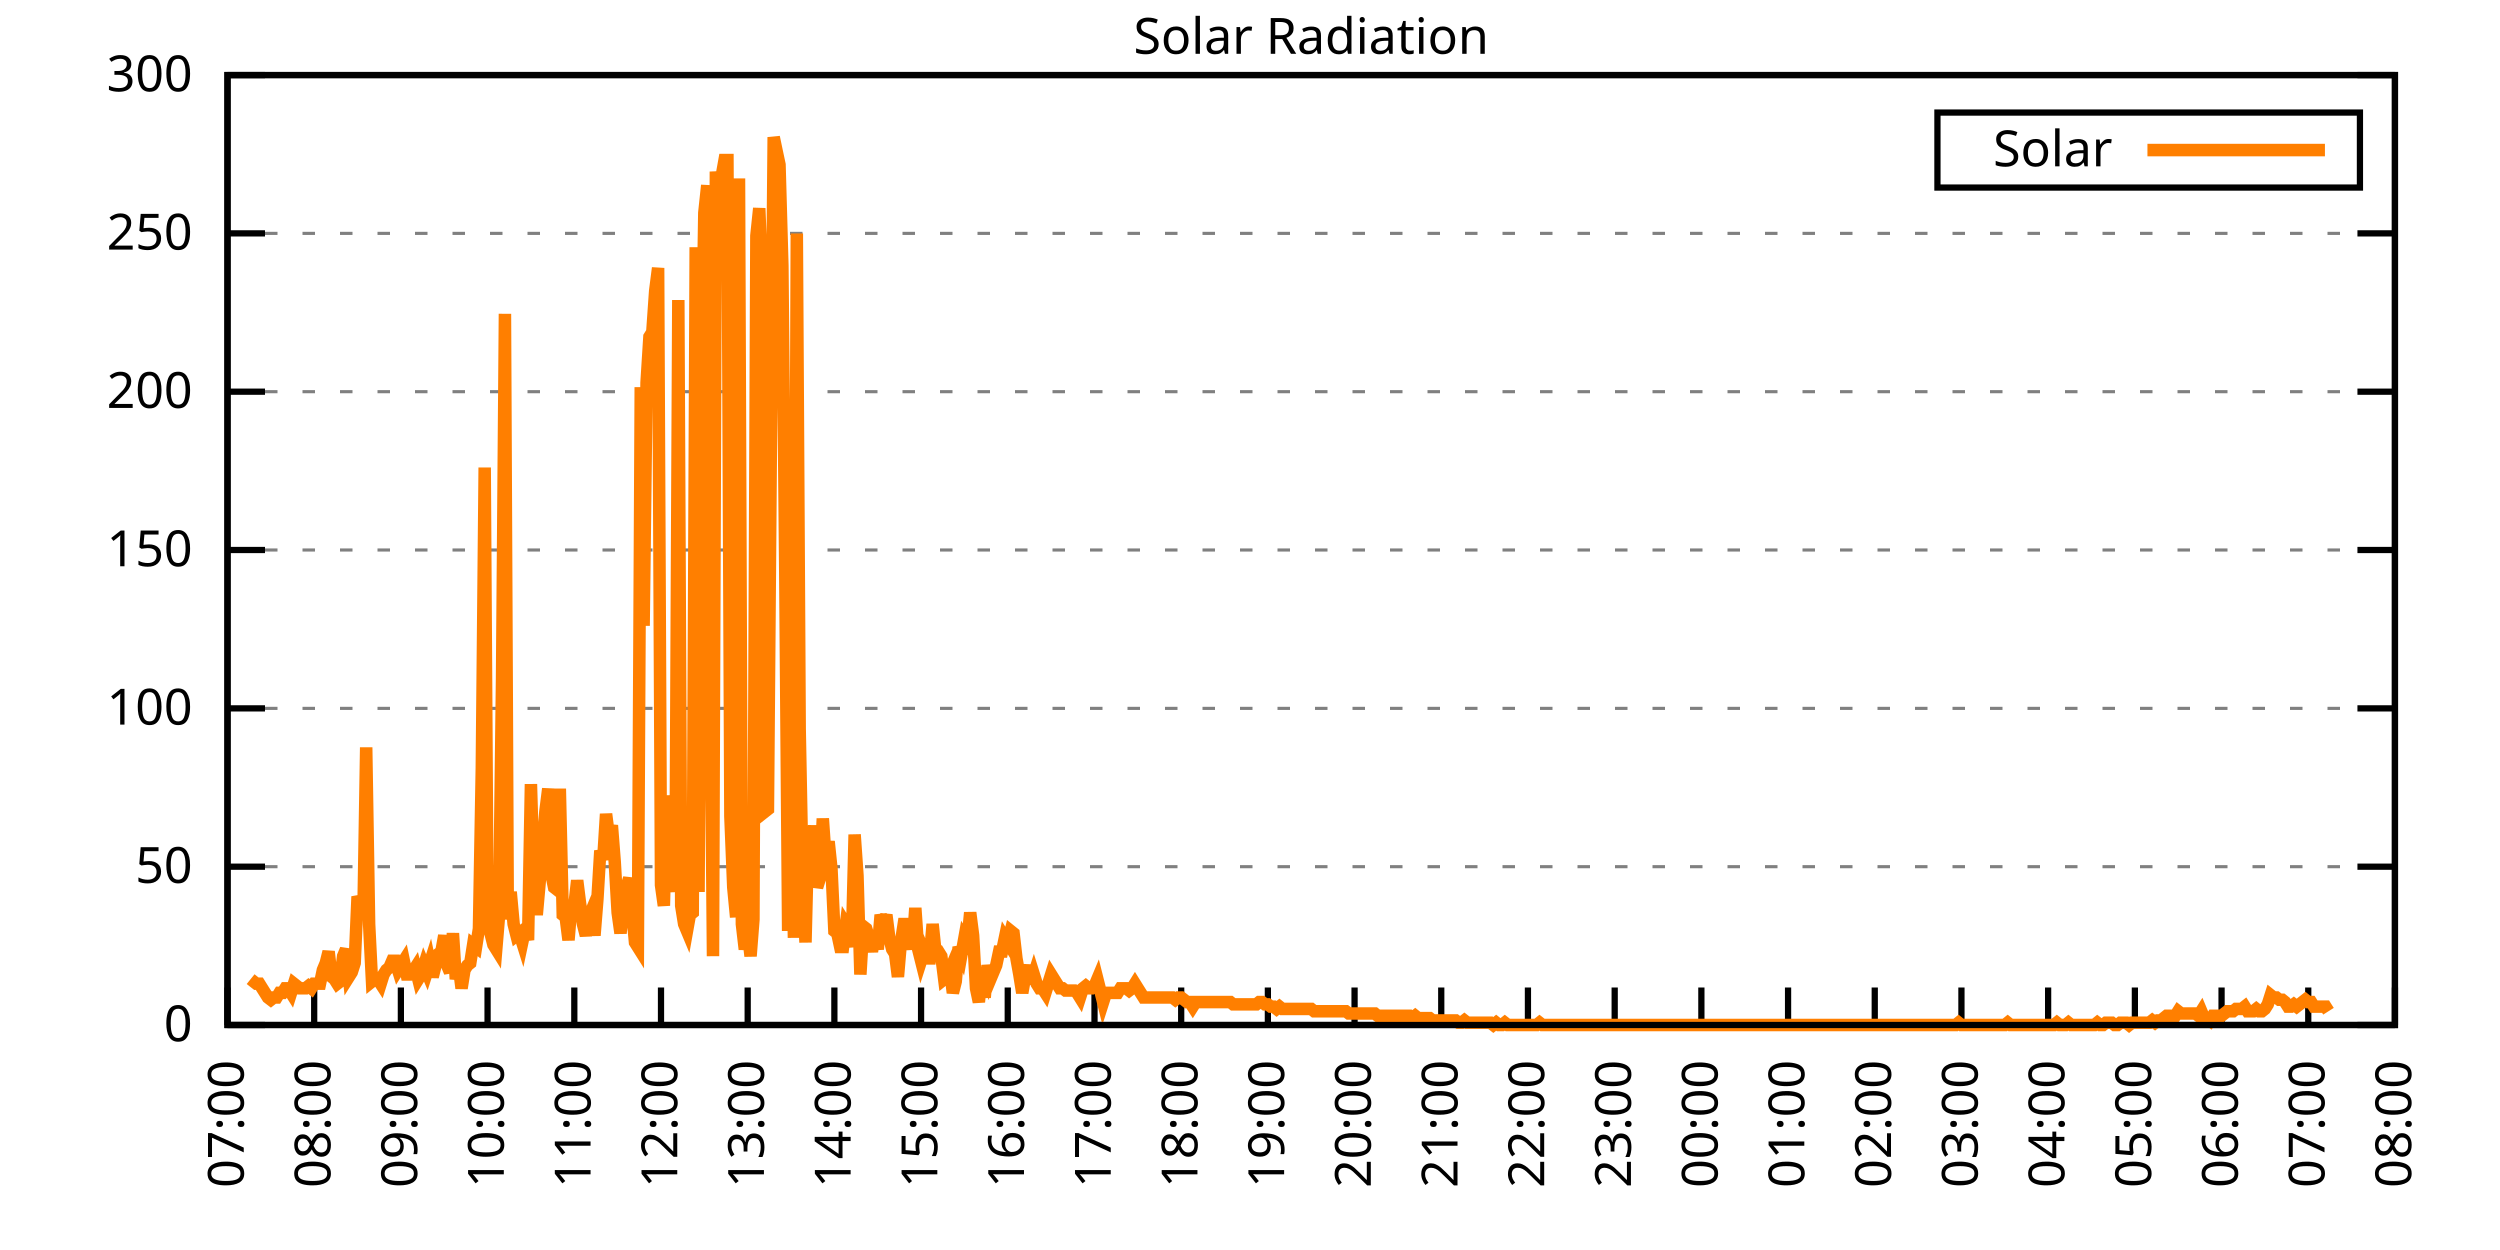
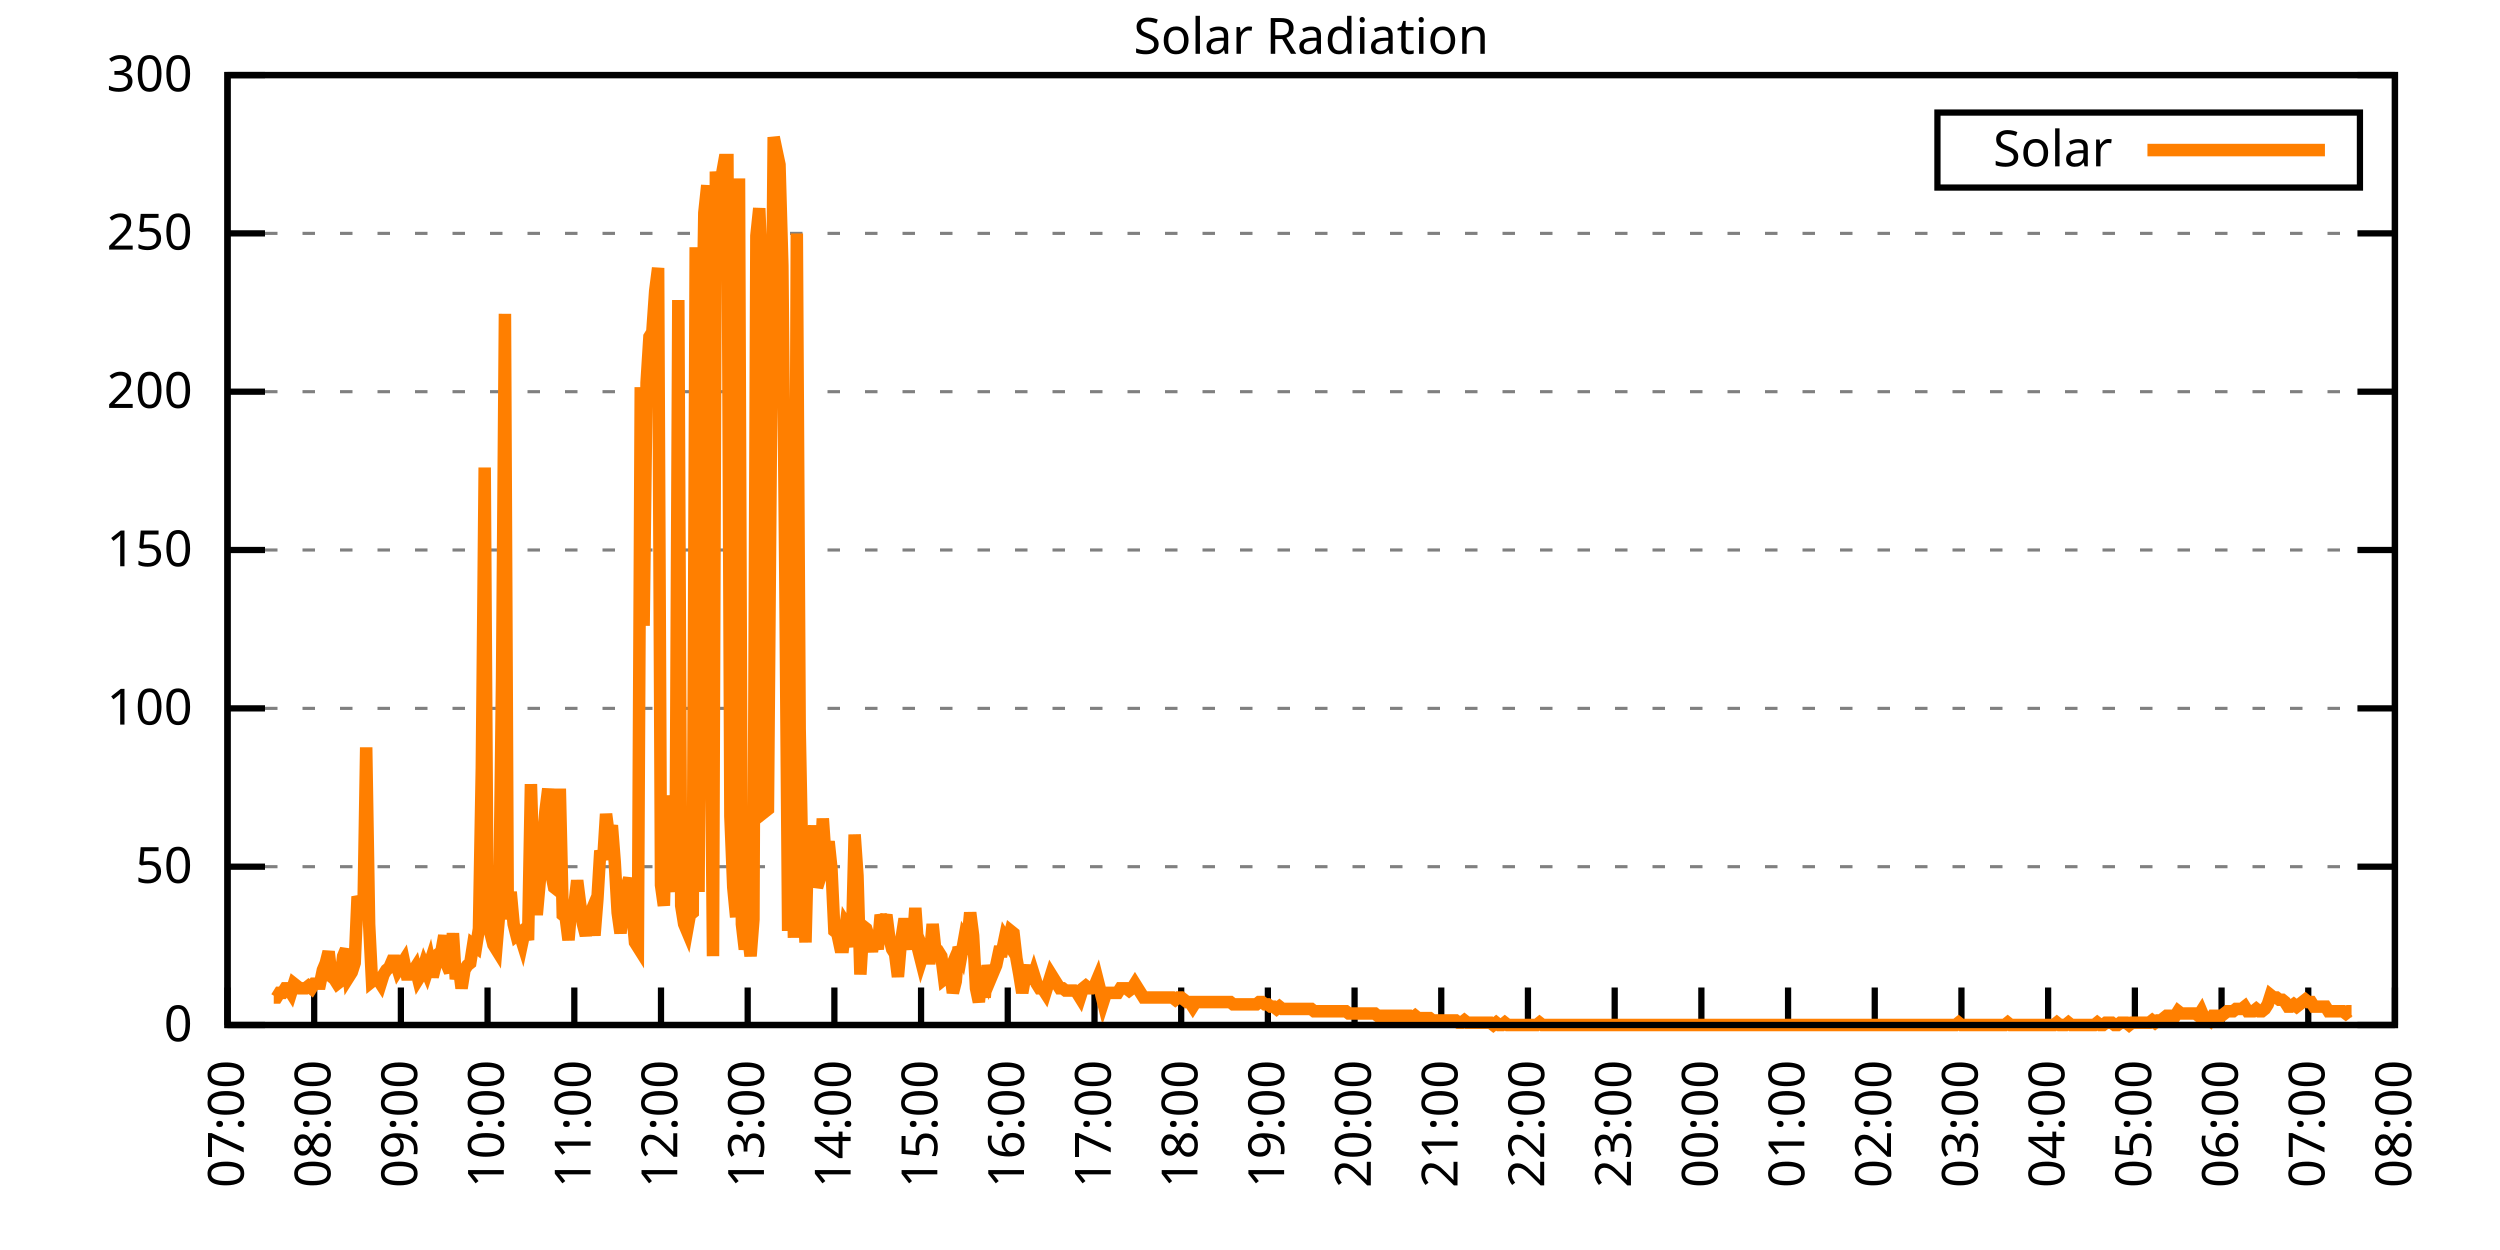
<svg xmlns="http://www.w3.org/2000/svg" xmlns:xlink="http://www.w3.org/1999/xlink" width="400" height="200" viewBox="0 0 400 200">
  <g id="gnuplot_canvas">
    <rect x="0" y="0" width="400" height="200" fill="none" />
    <defs>
      <circle id="gpDot" r="0.5" stroke-width="0.5" stroke="currentColor" />
      <path id="gpPt0" stroke-width="0.333" stroke="currentColor" d="M-1,0 h2 M0,-1 v2" />
      <path id="gpPt1" stroke-width="0.333" stroke="currentColor" d="M-1,-1 L1,1 M1,-1 L-1,1" />
      <path id="gpPt2" stroke-width="0.333" stroke="currentColor" d="M-1,0 L1,0 M0,-1 L0,1 M-1,-1 L1,1 M-1,1 L1,-1" />
      <rect id="gpPt3" stroke-width="0.333" stroke="currentColor" x="-1" y="-1" width="2" height="2" />
      <rect id="gpPt4" stroke-width="0.333" stroke="currentColor" fill="currentColor" x="-1" y="-1" width="2" height="2" />
      <circle id="gpPt5" stroke-width="0.333" stroke="currentColor" cx="0" cy="0" r="1" />
      <use xlink:href="#gpPt5" id="gpPt6" fill="currentColor" stroke="none" />
      <path id="gpPt7" stroke-width="0.333" stroke="currentColor" d="M0,-1.33 L-1.33,0.67 L1.33,0.67 z" />
      <use xlink:href="#gpPt7" id="gpPt8" fill="currentColor" stroke="none" />
      <use xlink:href="#gpPt7" id="gpPt9" stroke="currentColor" transform="rotate(180)" />
      <use xlink:href="#gpPt9" id="gpPt10" fill="currentColor" stroke="none" />
      <use xlink:href="#gpPt3" id="gpPt11" stroke="currentColor" transform="rotate(45)" />
      <use xlink:href="#gpPt11" id="gpPt12" fill="currentColor" stroke="none" />
      <path id="gpPt13" stroke-width="0.333" stroke="currentColor" d="M0,1.330 L1.265,0.411 L0.782,-1.067 L-0.782,-1.076 L-1.265,0.411 z" />
      <use xlink:href="#gpPt13" id="gpPt14" fill="currentColor" stroke="none" />
      <filter id="textbox" filterUnits="objectBoundingBox" x="0" y="0" height="1" width="1">
        <feFlood flood-color="white" flood-opacity="1" result="bgnd" />
        <feComposite in="SourceGraphic" in2="bgnd" operator="atop" />
      </filter>
      <filter id="greybox" filterUnits="objectBoundingBox" x="0" y="0" height="1" width="1">
        <feFlood flood-color="lightgrey" flood-opacity="1" result="grey" />
        <feComposite in="SourceGraphic" in2="grey" operator="atop" />
      </filter>
    </defs>
    <g fill="none" color="white" stroke="currentColor" stroke-width="1.00" stroke-linecap="butt" stroke-linejoin="miter">
</g>
    <g fill="none" color="black" stroke="currentColor" stroke-width="1.00" stroke-linecap="butt" stroke-linejoin="miter">
      <g stroke="none" shape-rendering="crispEdges">
        <polygon fill="rgb(255, 255, 255)" points="36.40,164.00 383.18,164.00 383.18,12.02 36.40,12.02 " />
      </g>
    </g>
    <g fill="none" color="black" stroke="currentColor" stroke-width="1.00" stroke-linecap="butt" stroke-linejoin="miter">
</g>
    <g fill="none" color="black" stroke="black" stroke-width="0.50" stroke-linecap="butt" stroke-linejoin="miter">
</g>
    <g fill="none" color="gray" stroke="currentColor" stroke-width="0.50" stroke-linecap="butt" stroke-linejoin="miter">
      <path stroke="gray" stroke-dasharray="2,4" class="gridline" d="M36.40,164.00 L383.19,164.00  " />
    </g>
    <g fill="none" color="gray" stroke="gray" stroke-width="1.00" stroke-linecap="butt" stroke-linejoin="miter">
</g>
    <g fill="none" color="black" stroke="currentColor" stroke-width="1.00" stroke-linecap="butt" stroke-linejoin="miter">
      <path stroke="black" d="M36.40,164.00 L42.40,164.00 M383.19,164.00 L377.19,164.00  " />
      <g transform="translate(30.80,166.60)" stroke="none" fill="black" font-family="Sans" font-size="8.00" text-anchor="end">
        <text>
          <tspan font-family="Sans"> 0</tspan>
        </text>
      </g>
    </g>
    <g fill="none" color="black" stroke="currentColor" stroke-width="1.00" stroke-linecap="butt" stroke-linejoin="miter">
</g>
    <g fill="none" color="black" stroke="black" stroke-width="0.50" stroke-linecap="butt" stroke-linejoin="miter">
</g>
    <g fill="none" color="gray" stroke="currentColor" stroke-width="0.50" stroke-linecap="butt" stroke-linejoin="miter">
      <path stroke="gray" stroke-dasharray="2,4" class="gridline" d="M36.40,138.67 L383.19,138.67  " />
    </g>
    <g fill="none" color="gray" stroke="gray" stroke-width="1.00" stroke-linecap="butt" stroke-linejoin="miter">
</g>
    <g fill="none" color="black" stroke="currentColor" stroke-width="1.00" stroke-linecap="butt" stroke-linejoin="miter">
      <path stroke="black" d="M36.40,138.67 L42.40,138.67 M383.19,138.67 L377.19,138.67  " />
      <g transform="translate(30.80,141.27)" stroke="none" fill="black" font-family="Sans" font-size="8.00" text-anchor="end">
        <text>
          <tspan font-family="Sans"> 50</tspan>
        </text>
      </g>
    </g>
    <g fill="none" color="black" stroke="currentColor" stroke-width="1.00" stroke-linecap="butt" stroke-linejoin="miter">
</g>
    <g fill="none" color="black" stroke="black" stroke-width="0.50" stroke-linecap="butt" stroke-linejoin="miter">
</g>
    <g fill="none" color="gray" stroke="currentColor" stroke-width="0.50" stroke-linecap="butt" stroke-linejoin="miter">
      <path stroke="gray" stroke-dasharray="2,4" class="gridline" d="M36.40,113.34 L383.19,113.34  " />
    </g>
    <g fill="none" color="gray" stroke="gray" stroke-width="1.00" stroke-linecap="butt" stroke-linejoin="miter">
</g>
    <g fill="none" color="black" stroke="currentColor" stroke-width="1.00" stroke-linecap="butt" stroke-linejoin="miter">
      <path stroke="black" d="M36.40,113.34 L42.40,113.34 M383.19,113.34 L377.19,113.34  " />
      <g transform="translate(30.80,115.94)" stroke="none" fill="black" font-family="Sans" font-size="8.00" text-anchor="end">
        <text>
          <tspan font-family="Sans"> 100</tspan>
        </text>
      </g>
    </g>
    <g fill="none" color="black" stroke="currentColor" stroke-width="1.00" stroke-linecap="butt" stroke-linejoin="miter">
</g>
    <g fill="none" color="black" stroke="black" stroke-width="0.50" stroke-linecap="butt" stroke-linejoin="miter">
</g>
    <g fill="none" color="gray" stroke="currentColor" stroke-width="0.50" stroke-linecap="butt" stroke-linejoin="miter">
      <path stroke="gray" stroke-dasharray="2,4" class="gridline" d="M36.40,88.00 L383.19,88.00  " />
    </g>
    <g fill="none" color="gray" stroke="gray" stroke-width="1.00" stroke-linecap="butt" stroke-linejoin="miter">
</g>
    <g fill="none" color="black" stroke="currentColor" stroke-width="1.00" stroke-linecap="butt" stroke-linejoin="miter">
      <path stroke="black" d="M36.40,88.00 L42.40,88.00 M383.19,88.00 L377.19,88.00  " />
      <g transform="translate(30.80,90.60)" stroke="none" fill="black" font-family="Sans" font-size="8.00" text-anchor="end">
        <text>
          <tspan font-family="Sans"> 150</tspan>
        </text>
      </g>
    </g>
    <g fill="none" color="black" stroke="currentColor" stroke-width="1.00" stroke-linecap="butt" stroke-linejoin="miter">
</g>
    <g fill="none" color="black" stroke="black" stroke-width="0.50" stroke-linecap="butt" stroke-linejoin="miter">
</g>
    <g fill="none" color="gray" stroke="currentColor" stroke-width="0.50" stroke-linecap="butt" stroke-linejoin="miter">
      <path stroke="gray" stroke-dasharray="2,4" class="gridline" d="M36.40,62.67 L383.19,62.67  " />
    </g>
    <g fill="none" color="gray" stroke="gray" stroke-width="1.00" stroke-linecap="butt" stroke-linejoin="miter">
</g>
    <g fill="none" color="black" stroke="currentColor" stroke-width="1.00" stroke-linecap="butt" stroke-linejoin="miter">
      <path stroke="black" d="M36.40,62.67 L42.40,62.67 M383.19,62.67 L377.19,62.67  " />
      <g transform="translate(30.80,65.27)" stroke="none" fill="black" font-family="Sans" font-size="8.00" text-anchor="end">
        <text>
          <tspan font-family="Sans"> 200</tspan>
        </text>
      </g>
    </g>
    <g fill="none" color="black" stroke="currentColor" stroke-width="1.00" stroke-linecap="butt" stroke-linejoin="miter">
</g>
    <g fill="none" color="black" stroke="black" stroke-width="0.50" stroke-linecap="butt" stroke-linejoin="miter">
</g>
    <g fill="none" color="gray" stroke="currentColor" stroke-width="0.50" stroke-linecap="butt" stroke-linejoin="miter">
      <path stroke="gray" stroke-dasharray="2,4" class="gridline" d="M36.40,37.34 L383.19,37.34  " />
    </g>
    <g fill="none" color="gray" stroke="gray" stroke-width="1.00" stroke-linecap="butt" stroke-linejoin="miter">
</g>
    <g fill="none" color="black" stroke="currentColor" stroke-width="1.00" stroke-linecap="butt" stroke-linejoin="miter">
      <path stroke="black" d="M36.40,37.34 L42.40,37.34 M383.19,37.34 L377.19,37.34  " />
      <g transform="translate(30.80,39.94)" stroke="none" fill="black" font-family="Sans" font-size="8.00" text-anchor="end">
        <text>
          <tspan font-family="Sans"> 250</tspan>
        </text>
      </g>
    </g>
    <g fill="none" color="black" stroke="currentColor" stroke-width="1.00" stroke-linecap="butt" stroke-linejoin="miter">
</g>
    <g fill="none" color="black" stroke="black" stroke-width="0.50" stroke-linecap="butt" stroke-linejoin="miter">
</g>
    <g fill="none" color="gray" stroke="currentColor" stroke-width="0.50" stroke-linecap="butt" stroke-linejoin="miter">
      <path stroke="gray" stroke-dasharray="2,4" class="gridline" d="M36.40,12.01 L383.19,12.01  " />
    </g>
    <g fill="none" color="gray" stroke="gray" stroke-width="1.00" stroke-linecap="butt" stroke-linejoin="miter">
</g>
    <g fill="none" color="black" stroke="currentColor" stroke-width="1.00" stroke-linecap="butt" stroke-linejoin="miter">
      <path stroke="black" d="M36.40,12.01 L42.40,12.01 M383.19,12.01 L377.19,12.01  " />
      <g transform="translate(30.80,14.61)" stroke="none" fill="black" font-family="Sans" font-size="8.00" text-anchor="end">
        <text>
          <tspan font-family="Sans"> 300</tspan>
        </text>
      </g>
    </g>
    <g fill="none" color="black" stroke="currentColor" stroke-width="1.00" stroke-linecap="butt" stroke-linejoin="miter">
      <path stroke="black" d="M36.40,164.00 L36.40,158.00  " />
      <g transform="translate(39.00,169.60) rotate(270.00)" stroke="none" fill="black" font-family="Sans" font-size="8.00" text-anchor="end">
        <text>
          <tspan font-family="Sans">07:00</tspan>
        </text>
      </g>
    </g>
    <g fill="none" color="black" stroke="currentColor" stroke-width="1.00" stroke-linecap="butt" stroke-linejoin="miter">
      <path stroke="black" d="M50.27,164.00 L50.27,158.00  " />
      <g transform="translate(52.87,169.60) rotate(270.00)" stroke="none" fill="black" font-family="Sans" font-size="8.00" text-anchor="end">
        <text>
          <tspan font-family="Sans">08:00</tspan>
        </text>
      </g>
    </g>
    <g fill="none" color="black" stroke="currentColor" stroke-width="1.00" stroke-linecap="butt" stroke-linejoin="miter">
      <path stroke="black" d="M64.14,164.00 L64.14,158.00  " />
      <g transform="translate(66.74,169.60) rotate(270.00)" stroke="none" fill="black" font-family="Sans" font-size="8.00" text-anchor="end">
        <text>
          <tspan font-family="Sans">09:00</tspan>
        </text>
      </g>
    </g>
    <g fill="none" color="black" stroke="currentColor" stroke-width="1.00" stroke-linecap="butt" stroke-linejoin="miter">
      <path stroke="black" d="M78.01,164.00 L78.01,158.00  " />
      <g transform="translate(80.61,169.60) rotate(270.00)" stroke="none" fill="black" font-family="Sans" font-size="8.00" text-anchor="end">
        <text>
          <tspan font-family="Sans">10:00</tspan>
        </text>
      </g>
    </g>
    <g fill="none" color="black" stroke="currentColor" stroke-width="1.00" stroke-linecap="butt" stroke-linejoin="miter">
      <path stroke="black" d="M91.89,164.00 L91.89,158.00  " />
      <g transform="translate(94.49,169.60) rotate(270.00)" stroke="none" fill="black" font-family="Sans" font-size="8.00" text-anchor="end">
        <text>
          <tspan font-family="Sans">11:00</tspan>
        </text>
      </g>
    </g>
    <g fill="none" color="black" stroke="currentColor" stroke-width="1.00" stroke-linecap="butt" stroke-linejoin="miter">
      <path stroke="black" d="M105.76,164.00 L105.76,158.00  " />
      <g transform="translate(108.36,169.60) rotate(270.00)" stroke="none" fill="black" font-family="Sans" font-size="8.00" text-anchor="end">
        <text>
          <tspan font-family="Sans">12:00</tspan>
        </text>
      </g>
    </g>
    <g fill="none" color="black" stroke="currentColor" stroke-width="1.00" stroke-linecap="butt" stroke-linejoin="miter">
      <path stroke="black" d="M119.63,164.00 L119.63,158.00  " />
      <g transform="translate(122.23,169.60) rotate(270.00)" stroke="none" fill="black" font-family="Sans" font-size="8.00" text-anchor="end">
        <text>
          <tspan font-family="Sans">13:00</tspan>
        </text>
      </g>
    </g>
    <g fill="none" color="black" stroke="currentColor" stroke-width="1.00" stroke-linecap="butt" stroke-linejoin="miter">
      <path stroke="black" d="M133.50,164.00 L133.50,158.00  " />
      <g transform="translate(136.10,169.60) rotate(270.00)" stroke="none" fill="black" font-family="Sans" font-size="8.00" text-anchor="end">
        <text>
          <tspan font-family="Sans">14:00</tspan>
        </text>
      </g>
    </g>
    <g fill="none" color="black" stroke="currentColor" stroke-width="1.00" stroke-linecap="butt" stroke-linejoin="miter">
      <path stroke="black" d="M147.37,164.00 L147.37,158.00  " />
      <g transform="translate(149.97,169.60) rotate(270.00)" stroke="none" fill="black" font-family="Sans" font-size="8.00" text-anchor="end">
        <text>
          <tspan font-family="Sans">15:00</tspan>
        </text>
      </g>
    </g>
    <g fill="none" color="black" stroke="currentColor" stroke-width="1.00" stroke-linecap="butt" stroke-linejoin="miter">
      <path stroke="black" d="M161.24,164.00 L161.24,158.00  " />
      <g transform="translate(163.84,169.60) rotate(270.00)" stroke="none" fill="black" font-family="Sans" font-size="8.00" text-anchor="end">
        <text>
          <tspan font-family="Sans">16:00</tspan>
        </text>
      </g>
    </g>
    <g fill="none" color="black" stroke="currentColor" stroke-width="1.00" stroke-linecap="butt" stroke-linejoin="miter">
      <path stroke="black" d="M175.12,164.00 L175.12,158.00  " />
      <g transform="translate(177.72,169.60) rotate(270.00)" stroke="none" fill="black" font-family="Sans" font-size="8.00" text-anchor="end">
        <text>
          <tspan font-family="Sans">17:00</tspan>
        </text>
      </g>
    </g>
    <g fill="none" color="black" stroke="currentColor" stroke-width="1.00" stroke-linecap="butt" stroke-linejoin="miter">
      <path stroke="black" d="M188.99,164.00 L188.99,158.00  " />
      <g transform="translate(191.59,169.60) rotate(270.00)" stroke="none" fill="black" font-family="Sans" font-size="8.00" text-anchor="end">
        <text>
          <tspan font-family="Sans">18:00</tspan>
        </text>
      </g>
    </g>
    <g fill="none" color="black" stroke="currentColor" stroke-width="1.00" stroke-linecap="butt" stroke-linejoin="miter">
      <path stroke="black" d="M202.86,164.00 L202.86,158.00  " />
      <g transform="translate(205.46,169.60) rotate(270.00)" stroke="none" fill="black" font-family="Sans" font-size="8.00" text-anchor="end">
        <text>
          <tspan font-family="Sans">19:00</tspan>
        </text>
      </g>
    </g>
    <g fill="none" color="black" stroke="currentColor" stroke-width="1.00" stroke-linecap="butt" stroke-linejoin="miter">
      <path stroke="black" d="M216.73,164.00 L216.73,158.00  " />
      <g transform="translate(219.33,169.60) rotate(270.00)" stroke="none" fill="black" font-family="Sans" font-size="8.00" text-anchor="end">
        <text>
          <tspan font-family="Sans">20:00</tspan>
        </text>
      </g>
    </g>
    <g fill="none" color="black" stroke="currentColor" stroke-width="1.00" stroke-linecap="butt" stroke-linejoin="miter">
      <path stroke="black" d="M230.60,164.00 L230.60,158.00  " />
      <g transform="translate(233.20,169.60) rotate(270.00)" stroke="none" fill="black" font-family="Sans" font-size="8.00" text-anchor="end">
        <text>
          <tspan font-family="Sans">21:00</tspan>
        </text>
      </g>
    </g>
    <g fill="none" color="black" stroke="currentColor" stroke-width="1.00" stroke-linecap="butt" stroke-linejoin="miter">
      <path stroke="black" d="M244.47,164.00 L244.47,158.00  " />
      <g transform="translate(247.07,169.60) rotate(270.00)" stroke="none" fill="black" font-family="Sans" font-size="8.00" text-anchor="end">
        <text>
          <tspan font-family="Sans">22:00</tspan>
        </text>
      </g>
    </g>
    <g fill="none" color="black" stroke="currentColor" stroke-width="1.00" stroke-linecap="butt" stroke-linejoin="miter">
      <path stroke="black" d="M258.35,164.00 L258.35,158.00  " />
      <g transform="translate(260.95,169.60) rotate(270.00)" stroke="none" fill="black" font-family="Sans" font-size="8.00" text-anchor="end">
        <text>
          <tspan font-family="Sans">23:00</tspan>
        </text>
      </g>
    </g>
    <g fill="none" color="black" stroke="currentColor" stroke-width="1.00" stroke-linecap="butt" stroke-linejoin="miter">
      <path stroke="black" d="M272.22,164.00 L272.22,158.00  " />
      <g transform="translate(274.82,169.60) rotate(270.00)" stroke="none" fill="black" font-family="Sans" font-size="8.00" text-anchor="end">
        <text>
          <tspan font-family="Sans">00:00</tspan>
        </text>
      </g>
    </g>
    <g fill="none" color="black" stroke="currentColor" stroke-width="1.00" stroke-linecap="butt" stroke-linejoin="miter">
      <path stroke="black" d="M286.09,164.00 L286.09,158.00  " />
      <g transform="translate(288.69,169.60) rotate(270.00)" stroke="none" fill="black" font-family="Sans" font-size="8.00" text-anchor="end">
        <text>
          <tspan font-family="Sans">01:00</tspan>
        </text>
      </g>
    </g>
    <g fill="none" color="black" stroke="currentColor" stroke-width="1.00" stroke-linecap="butt" stroke-linejoin="miter">
      <path stroke="black" d="M299.96,164.00 L299.96,158.00  " />
      <g transform="translate(302.56,169.60) rotate(270.00)" stroke="none" fill="black" font-family="Sans" font-size="8.00" text-anchor="end">
        <text>
          <tspan font-family="Sans">02:00</tspan>
        </text>
      </g>
    </g>
    <g fill="none" color="black" stroke="currentColor" stroke-width="1.00" stroke-linecap="butt" stroke-linejoin="miter">
      <path stroke="black" d="M313.83,164.00 L313.83,158.00  " />
      <g transform="translate(316.43,169.60) rotate(270.00)" stroke="none" fill="black" font-family="Sans" font-size="8.00" text-anchor="end">
        <text>
          <tspan font-family="Sans">03:00</tspan>
        </text>
      </g>
    </g>
    <g fill="none" color="black" stroke="currentColor" stroke-width="1.00" stroke-linecap="butt" stroke-linejoin="miter">
      <path stroke="black" d="M327.70,164.00 L327.70,158.00  " />
      <g transform="translate(330.30,169.60) rotate(270.00)" stroke="none" fill="black" font-family="Sans" font-size="8.00" text-anchor="end">
        <text>
          <tspan font-family="Sans">04:00</tspan>
        </text>
      </g>
    </g>
    <g fill="none" color="black" stroke="currentColor" stroke-width="1.00" stroke-linecap="butt" stroke-linejoin="miter">
      <path stroke="black" d="M341.58,164.00 L341.58,158.00  " />
      <g transform="translate(344.18,169.60) rotate(270.00)" stroke="none" fill="black" font-family="Sans" font-size="8.00" text-anchor="end">
        <text>
          <tspan font-family="Sans">05:00</tspan>
        </text>
      </g>
    </g>
    <g fill="none" color="black" stroke="currentColor" stroke-width="1.00" stroke-linecap="butt" stroke-linejoin="miter">
      <path stroke="black" d="M355.45,164.00 L355.45,158.00  " />
      <g transform="translate(358.05,169.60) rotate(270.00)" stroke="none" fill="black" font-family="Sans" font-size="8.00" text-anchor="end">
        <text>
          <tspan font-family="Sans">06:00</tspan>
        </text>
      </g>
    </g>
    <g fill="none" color="black" stroke="currentColor" stroke-width="1.00" stroke-linecap="butt" stroke-linejoin="miter">
      <path stroke="black" d="M369.32,164.00 L369.32,158.00  " />
      <g transform="translate(371.92,169.60) rotate(270.00)" stroke="none" fill="black" font-family="Sans" font-size="8.00" text-anchor="end">
        <text>
          <tspan font-family="Sans">07:00</tspan>
        </text>
      </g>
    </g>
    <g fill="none" color="black" stroke="currentColor" stroke-width="1.00" stroke-linecap="butt" stroke-linejoin="miter">
      <path stroke="black" d="M383.19,164.00 L383.19,158.00  " />
      <g transform="translate(385.79,169.60) rotate(270.00)" stroke="none" fill="black" font-family="Sans" font-size="8.00" text-anchor="end">
        <text>
          <tspan font-family="Sans">08:00</tspan>
        </text>
      </g>
    </g>
    <g fill="none" color="black" stroke="currentColor" stroke-width="1.00" stroke-linecap="butt" stroke-linejoin="miter">
</g>
    <g fill="none" color="black" stroke="currentColor" stroke-width="1.00" stroke-linecap="butt" stroke-linejoin="miter">
      <path stroke="black" d="M36.40,12.01 L36.40,164.00 L383.19,164.00 L383.19,12.01 L36.40,12.01 Z  " />
    </g>
    <g fill="none" color="black" stroke="currentColor" stroke-width="1.00" stroke-linecap="butt" stroke-linejoin="miter">
</g>
    <g fill="none" color="black" stroke="currentColor" stroke-width="1.00" stroke-linecap="butt" stroke-linejoin="miter">
      <path stroke="black" d="M309.99,30.01 L309.99,18.01 L377.59,18.01 L377.59,30.01 L309.99,30.01 Z  " />
    </g>
    <g id="Solar_Radiation_plot_1">
      <g fill="none" color="white" stroke="black" stroke-width="2.00" stroke-linecap="butt" stroke-linejoin="miter">
</g>
      <g fill="none" color="black" stroke="currentColor" stroke-width="2.00" stroke-linecap="butt" stroke-linejoin="miter">
        <g transform="translate(337.99,26.61)" stroke="none" fill="black" font-family="Sans" font-size="8.00" text-anchor="end">
          <text>
            <tspan font-family="Sans">Solar</tspan>
          </text>
        </g>
      </g>
      <g fill="none" color="black" stroke="currentColor" stroke-width="2.00" stroke-linecap="butt" stroke-linejoin="miter">
-         <path stroke="rgb(255, 127,   0)" d="M343.59,24.01 L371.99,24.01 M40.10,156.66 L40.56,157.03 L41.02,157.39 L41.49,157.39 L41.95,158.13 L42.41,158.86   L42.87,159.60 L43.34,159.96 L43.80,159.60 L44.26,159.60 L44.72,158.86 L45.19,158.86 L45.65,158.13 L46.11,158.13   L46.57,158.86 L47.03,157.39 L47.50,157.76 L47.96,158.13 L48.42,158.13 L48.88,158.13 L49.35,157.76 L49.81,158.13   L50.27,157.39 L50.73,157.39 L51.20,157.39 L51.66,155.19 L52.12,154.09 L52.58,152.25 L53.05,156.29 L53.51,156.66   L53.97,157.39 L54.43,157.03 L54.90,152.99 L55.36,151.89 L55.82,156.29 L56.28,155.56 L56.75,154.09 L57.21,143.44   L57.67,144.55 L58.13,147.11 L58.59,119.58 L59.06,147.85 L59.52,157.03 L59.98,156.66 L60.44,156.66 L60.91,157.39   L61.37,155.92 L61.83,155.19 L62.29,154.82 L62.76,153.72 L63.22,153.72 L63.68,155.19 L64.14,154.46 L64.61,153.72   L65.07,155.92 L65.53,155.92 L65.99,155.56 L66.46,154.82 L66.92,156.66 L67.38,155.92 L67.84,154.46 L68.30,155.56   L68.77,154.09 L69.23,156.29 L69.69,154.46 L70.15,152.62 L70.62,152.25 L71.08,149.68 L71.54,154.46 L72.00,155.56   L72.47,149.32 L72.93,156.66 L73.39,154.46 L73.85,158.13 L74.32,155.19 L74.78,154.46 L75.24,154.09 L75.70,151.15   L76.17,151.52 L76.63,148.58 L77.09,122.89 L77.55,74.80 L78.01,147.11 L78.48,149.32 L78.94,151.15 L79.40,151.89   L79.86,146.38 L80.33,108.57 L80.79,50.21 L81.25,147.11 L81.71,142.71 L82.18,147.85 L82.64,149.68 L83.10,149.32   L83.56,150.79 L84.03,148.58 L84.49,150.42 L84.95,125.46 L85.41,141.24 L85.88,146.38 L86.34,141.24 L86.80,135.74   L87.26,129.86 L87.72,126.19 L88.19,139.77 L88.65,141.98 L89.11,142.34 L89.57,126.19 L90.04,146.38 L90.50,146.75   L90.96,150.42 L91.42,144.91 L91.89,144.91 L92.35,140.87 L92.81,144.55 L93.27,147.85 L93.74,149.68 L94.20,146.75   L94.66,145.65 L95.12,149.68 L95.59,143.81 L96.05,136.10 L96.51,137.57 L96.97,130.23 L97.44,133.90 L97.90,132.06   L98.36,137.94 L98.82,146.01 L99.28,149.32 L99.75,144.91 L100.21,141.98 L100.67,140.51 L101.13,145.65 L101.60,150.79   L102.06,151.52 L102.52,61.95 L102.98,100.13 L103.45,61.22 L103.91,53.88 L104.37,53.14 L104.83,46.54 L105.30,42.87   L105.76,141.61 L106.22,144.91 L106.68,127.29 L107.15,133.17 L107.61,136.47 L108.07,142.71 L108.53,48.00 L108.99,144.91   L109.46,147.85 L109.92,148.95 L110.38,146.38 L110.84,146.01 L111.31,39.56 L111.77,142.71 L112.23,63.42 L112.69,34.06   L113.16,29.65 L113.62,101.23 L114.08,152.99 L114.54,27.45 L115.01,32.59 L115.47,28.18 L115.93,25.61 L116.39,25.61   L116.86,130.60 L117.32,141.98 L117.78,146.75 L118.24,28.55 L118.70,147.85 L119.17,151.89 L119.63,148.95 L120.09,152.99   L120.55,147.11 L121.02,37.73 L121.48,33.32 L121.94,45.07 L122.40,129.86 L122.87,129.49 L123.33,72.23 L123.79,21.94   L124.25,24.14 L124.72,26.35 L125.18,42.50 L125.64,91.32 L126.10,148.95 L126.57,123.99 L127.03,150.05 L127.49,37.36   L127.95,116.65 L128.41,140.51 L128.88,150.79 L129.34,132.43 L129.80,140.14 L130.26,132.06 L130.73,141.98 L131.19,140.51   L131.65,130.96 L132.11,137.57 L132.58,134.63 L133.04,139.04 L133.50,148.95 L133.96,149.32 L134.43,151.52 L134.89,151.52   L135.35,147.85 L135.81,148.58 L136.28,151.52 L136.74,133.53 L137.20,140.14 L137.66,155.92 L138.13,148.22 L138.59,148.58   L139.05,150.05 L139.51,152.25 L139.97,149.32 L140.44,151.89 L140.90,146.38 L141.36,147.85 L141.82,146.38 L142.29,150.05   L142.75,151.89 L143.21,152.62 L143.67,156.29 L144.14,150.79 L144.60,147.85 L145.06,147.85 L145.52,148.95 L145.99,151.89   L146.45,145.28 L146.91,151.89 L147.37,153.72 L147.84,152.25 L148.30,153.35 L148.76,153.35 L149.22,147.85 L149.68,152.25   L150.15,152.25 L150.61,152.99 L151.07,156.66 L151.53,156.29 L152.00,155.19 L152.46,158.86 L152.92,157.03 L153.38,151.52   L153.85,152.62 L154.31,150.05 L154.77,150.79 L155.23,146.01 L155.70,149.68 L156.16,158.13 L156.62,160.33 L157.08,155.19   L157.55,159.60 L158.01,154.46 L158.47,156.66 L158.93,155.56 L159.39,154.46 L159.86,152.25 L160.32,152.25 L160.78,150.05   L161.24,150.79 L161.71,148.95 L162.17,149.32 L162.63,153.35 L163.09,155.92 L163.56,158.86 L164.02,156.29 L164.48,154.46   L164.94,157.39 L165.41,155.92 L165.87,157.39 L166.33,158.13 L166.79,158.13 L167.26,158.86 L167.72,157.39 L168.18,155.92   L168.64,156.66 L169.10,157.39 L169.57,158.13 L170.03,158.13 L170.49,158.49 L170.95,158.49 L171.42,158.49 L171.88,158.49   L172.34,158.86 L172.80,159.60 L173.27,158.13 L173.73,157.76 L174.19,158.13 L174.65,158.13 L175.12,157.76 L175.58,156.66   L176.04,158.49 L176.50,160.33 L176.97,158.86 L177.43,158.86 L177.89,158.86 L178.35,158.86 L178.82,158.86 L179.28,158.13   L179.74,158.13 L180.20,158.13 L180.66,158.49 L181.13,158.13 L181.59,157.39 L182.05,158.13 L182.51,158.86 L182.98,159.60   L183.44,159.60 L183.90,159.60 L184.36,159.60 L184.83,159.60 L185.29,159.60 L185.75,159.60 L186.21,159.60 L186.68,159.60   L187.14,159.60 L187.60,159.60 L188.06,159.96 L188.53,159.60 L188.99,159.60 L189.45,159.96 L189.91,160.33 L190.37,160.33   L190.84,161.06 L191.30,160.33 L191.76,160.33 L192.22,160.33 L192.69,160.33 L193.15,160.33 L193.61,160.33 L194.07,160.33   L194.54,160.33 L195.00,160.33 L195.46,160.33 L195.92,160.33 L196.39,160.33 L196.85,160.33 L197.31,160.70 L197.77,160.70   L198.24,160.70 L198.70,160.70 L199.16,160.70 L199.62,160.70 L200.08,160.70 L200.55,160.70 L201.01,160.70 L201.47,160.33   L201.93,160.33 L202.40,160.70 L202.86,160.70 L203.32,161.06 L203.78,161.06 L204.25,161.43 L204.71,161.06 L205.17,161.43   L205.63,161.43 L206.10,161.43 L206.56,161.43 L207.02,161.43 L207.48,161.43 L207.95,161.43 L208.41,161.43 L208.87,161.43   L209.33,161.43 L209.80,161.43 L210.26,161.80 L210.72,161.80 L211.18,161.80 L211.64,161.80 L212.11,161.80 L212.57,161.80   L213.03,161.80 L213.49,161.80 L213.96,161.80 L214.42,161.80 L214.88,161.80 L215.34,161.80 L215.81,162.16 L216.27,162.16   L216.73,162.16 L217.19,162.16 L217.66,162.16 L218.12,162.16 L218.58,162.16 L219.04,162.16 L219.51,162.16 L219.97,162.16   L220.43,162.53 L220.89,162.53 L221.35,162.53 L221.82,162.53 L222.28,162.53 L222.74,162.53 L223.20,162.53 L223.67,162.53   L224.13,162.53 L224.59,162.53 L225.05,162.53 L225.52,162.53 L225.98,162.90 L226.44,162.53 L226.90,162.90 L227.37,162.90   L227.83,162.90 L228.29,162.90 L228.75,162.90 L229.22,163.27 L229.68,163.27 L230.14,163.27 L230.60,163.27 L231.06,163.27   L231.53,163.27 L231.99,163.27 L232.45,163.27 L232.91,163.27 L233.38,163.63 L233.84,163.63 L234.30,163.27 L234.76,163.63   L235.23,163.63 L235.69,163.63 L236.15,163.63 L236.61,163.63 L237.08,163.63 L237.54,163.63 L238.00,163.63 L238.46,163.63   L238.93,164.00 L239.39,163.63 L239.85,164.00 L240.31,164.00 L240.77,163.63 L241.24,164.00 L241.70,164.00 L242.16,164.00   L242.62,164.00 L243.09,164.00 L243.55,164.00 L244.01,164.00 L244.47,164.00 L244.94,164.00 L245.40,164.00 L245.86,164.00   L246.32,163.63 L246.79,164.00 L247.25,164.00 L247.71,164.00 L248.17,164.00 L248.64,164.00 L249.10,164.00 L249.56,164.00   L250.02,164.00 L250.49,164.00 L250.95,164.00 L251.41,164.00 L251.87,164.00 L252.33,164.00 L252.80,164.00 L253.26,164.00   L253.72,164.00 L254.18,164.00 L254.65,164.00 L255.11,164.00 L255.57,164.00 L256.03,164.00 L256.50,164.00 L256.96,164.00   L257.42,164.00 L257.88,164.00 L258.35,164.00 L258.81,164.00 L259.27,164.00 L259.73,164.00 L260.20,164.00 L260.66,164.00   L261.12,164.00 L261.58,164.00 L262.04,164.00 L262.51,164.00 L262.97,164.00 L263.43,164.00 L263.89,164.00 L264.36,164.00   L264.82,164.00 L265.28,164.00 L265.74,164.00 L266.21,164.00 L266.67,164.00 L267.13,164.00 L267.59,164.00 L268.06,164.00   L268.52,164.00 L268.98,164.00 L269.44,164.00 L269.91,164.00 L270.37,164.00 L270.83,164.00 L271.29,164.00 L271.75,164.00   L272.22,164.00 L272.68,164.00 L273.14,164.00 L273.60,164.00 L274.07,164.00 L274.53,164.00 L274.99,164.00 L275.45,164.00   L275.92,164.00 L276.38,164.00 L276.84,164.00 L277.30,164.00 L277.77,164.00 L278.23,164.00 L278.69,164.00 L279.15,164.00   L279.62,164.00 L280.08,164.00 L280.54,164.00 L281.00,164.00 L281.46,164.00 L281.93,164.00 L282.39,164.00 L282.85,164.00   L283.31,164.00 L283.78,164.00 L284.24,164.00 L284.70,164.00 L285.16,164.00 L285.63,164.00 L286.09,164.00 L286.55,164.00   L287.01,164.00 L287.48,164.00 L287.94,164.00 L288.40,164.00 L288.86,164.00 L289.33,164.00 L289.79,164.00 L290.25,164.00   L290.71,164.00 L291.18,164.00 L291.64,164.00 L292.10,164.00 L292.56,164.00 L293.02,164.00 L293.49,164.00 L293.95,164.00   L294.41,164.00 L294.87,164.00 L295.34,164.00 L295.80,164.00 L296.26,164.00 L296.72,164.00 L297.19,164.00 L297.65,164.00   L298.11,164.00 L298.57,164.00 L299.04,164.00 L299.50,164.00 L299.96,164.00 L300.42,164.00 L300.89,164.00 L301.35,164.00   L301.81,164.00 L302.27,164.00 L302.73,164.00 L303.20,164.00 L303.66,164.00 L304.12,164.00 L304.58,164.00 L305.05,164.00   L305.51,164.00 L305.97,164.00 L306.43,164.00 L306.90,164.00 L307.36,164.00 L307.82,164.00 L308.28,164.00 L308.75,164.00   L309.21,164.00 L309.67,164.00 L310.13,164.00 L310.60,164.00 L311.06,164.00 L311.52,164.00 L311.98,164.00 L312.44,164.00   L312.91,164.00 L313.37,163.63 L313.83,164.00 L314.29,164.00 L314.76,164.00 L315.22,164.00 L315.68,164.00 L316.14,164.00   L316.61,164.00 L317.07,164.00 L317.53,164.00 L317.99,164.00 L318.46,164.00 L318.92,164.00 L319.38,164.00 L319.84,164.00   L320.31,164.00 L320.77,164.00 L321.23,163.63 L321.69,164.00 L322.15,164.00 L322.62,164.00 L323.08,164.00 L323.54,164.00   L324.00,164.00 L324.47,164.00 L324.93,164.00 L325.39,164.00 L325.85,164.00 L326.32,164.00 L326.78,164.00 L327.24,164.00   L327.70,164.00 L328.17,164.00 L328.63,164.00 L329.09,163.63 L329.55,164.00 L330.02,164.00 L330.48,164.00 L330.94,163.63   L331.40,164.00 L331.87,164.00 L332.33,164.00 L332.79,164.00 L333.25,164.00 L333.71,164.00 L334.18,164.00 L334.64,164.00   L335.10,164.00 L335.56,163.63 L336.03,164.00 L336.49,164.00 L336.95,163.63 L337.41,163.63 L337.88,163.63 L338.34,164.00   L338.80,164.00 L339.26,163.63 L339.73,163.63 L340.19,163.63 L340.65,164.00 L341.11,163.63 L341.58,163.63 L342.04,163.63   L342.50,163.63 L342.96,163.63 L343.42,163.63 L343.89,163.63 L344.35,163.27 L344.81,163.63 L345.27,163.27 L345.74,163.27   L346.20,162.90 L346.66,162.53 L347.12,162.53 L347.59,162.53 L348.05,162.53 L348.51,161.80 L348.97,162.16 L349.44,162.16   L349.90,162.16 L350.36,162.16 L350.82,162.16 L351.29,162.16 L351.75,162.53 L352.21,161.80 L352.67,162.90 L353.13,162.90   L353.60,163.27 L354.06,162.53 L354.52,162.53 L354.98,162.53 L355.45,162.53 L355.91,162.16 L356.37,161.80 L356.83,161.80   L357.30,161.80 L357.76,161.43 L358.22,161.43 L358.68,161.43 L359.15,161.06 L359.61,161.80 L360.07,161.80 L360.53,161.80   L361.00,161.43 L361.46,161.80 L361.92,161.80 L362.38,161.43 L362.84,160.70 L363.31,159.23 L363.77,159.60 L364.23,159.60   L364.69,159.96 L365.16,159.96 L365.62,160.33 L366.08,161.06 L366.54,161.06 L367.01,160.70 L367.47,161.06 L367.93,160.70   L368.39,160.33 L368.86,159.96 L369.32,160.33 L369.78,160.33 L370.24,161.06 L370.71,161.06 L371.17,161.06 L371.63,161.06   L372.09,161.06 L372.56,161.80  " />
+         <path stroke="rgb(255, 127,   0)" d="M343.59,24.01 L371.99,24.01 M43.80,159.60 L44.26,159.60 L44.72,158.86 L45.19,158.86 L45.65,158.13 L46.11,158.13   L46.57,158.86 L47.03,157.39 L47.50,157.76 L47.96,158.13 L48.42,158.13 L48.88,158.13 L49.35,157.76 L49.81,158.13   L50.27,157.39 L50.73,157.39 L51.20,157.39 L51.66,155.19 L52.12,154.09 L52.58,152.25 L53.05,156.29 L53.51,156.66   L53.97,157.39 L54.43,157.03 L54.90,152.99 L55.36,151.89 L55.82,156.29 L56.28,155.56 L56.75,154.09 L57.21,143.44   L57.67,144.55 L58.13,147.11 L58.59,119.58 L59.06,147.85 L59.52,157.03 L59.98,156.66 L60.44,156.66 L60.91,157.39   L61.37,155.92 L61.83,155.19 L62.29,154.82 L62.76,153.72 L63.22,153.72 L63.68,155.19 L64.14,154.46 L64.61,153.72   L65.07,155.92 L65.53,155.92 L65.99,155.56 L66.46,154.82 L66.92,156.66 L67.38,155.92 L67.84,154.46 L68.30,155.56   L68.77,154.09 L69.23,156.29 L69.69,154.46 L70.15,152.62 L70.62,152.25 L71.08,149.68 L71.54,154.46 L72.00,155.56   L72.47,149.32 L72.93,156.66 L73.39,154.46 L73.85,158.13 L74.32,155.19 L74.78,154.46 L75.24,154.09 L75.70,151.15   L76.17,151.52 L76.63,148.58 L77.09,122.89 L77.55,74.80 L78.01,147.11 L78.48,149.32 L78.94,151.15 L79.40,151.89   L79.86,146.38 L80.33,108.57 L80.79,50.21 L81.25,147.11 L81.71,142.71 L82.18,147.85 L82.64,149.68 L83.10,149.32   L83.56,150.79 L84.03,148.58 L84.49,150.42 L84.95,125.46 L85.41,141.24 L85.88,146.38 L86.34,141.24 L86.80,135.74   L87.26,129.86 L87.72,126.19 L88.19,139.77 L88.65,141.98 L89.11,142.34 L89.57,126.19 L90.04,146.38 L90.50,146.75   L90.96,150.42 L91.42,144.91 L91.89,144.91 L92.35,140.87 L92.81,144.55 L93.27,147.85 L93.74,149.68 L94.20,146.75   L94.66,145.65 L95.12,149.68 L95.59,143.81 L96.05,136.10 L96.51,137.57 L96.97,130.23 L97.44,133.90 L97.90,132.06   L98.36,137.94 L98.82,146.01 L99.28,149.32 L99.75,144.91 L100.21,141.98 L100.67,140.51 L101.13,145.65 L101.60,150.79   L102.06,151.52 L102.52,61.95 L102.98,100.13 L103.45,61.22 L103.91,53.88 L104.37,53.14 L104.83,46.54 L105.30,42.87   L105.76,141.61 L106.22,144.91 L106.68,127.29 L107.15,133.17 L107.61,136.47 L108.07,142.71 L108.53,48.00 L108.99,144.91   L109.46,147.85 L109.92,148.95 L110.38,146.38 L110.84,146.01 L111.31,39.56 L111.77,142.71 L112.23,63.42 L112.69,34.06   L113.16,29.65 L113.62,101.23 L114.08,152.99 L114.54,27.45 L115.01,32.59 L115.47,28.18 L115.93,25.61 L116.39,25.61   L116.86,130.60 L117.32,141.98 L117.78,146.75 L118.24,28.55 L118.70,147.85 L119.17,151.89 L119.63,148.95 L120.09,152.99   L120.55,147.11 L121.02,37.73 L121.48,33.32 L121.94,45.07 L122.40,129.86 L122.87,129.49 L123.33,72.23 L123.79,21.94   L124.25,24.14 L124.72,26.35 L125.18,42.50 L125.64,91.32 L126.10,148.95 L126.57,123.99 L127.03,150.05 L127.49,37.36   L127.95,116.65 L128.41,140.51 L128.88,150.79 L129.34,132.43 L129.80,140.14 L130.26,132.06 L130.73,141.98 L131.19,140.51   L131.65,130.96 L132.11,137.57 L132.58,134.63 L133.04,139.04 L133.50,148.95 L133.96,149.32 L134.43,151.52 L134.89,151.52   L135.35,147.85 L135.81,148.58 L136.28,151.52 L136.74,133.53 L137.20,140.14 L137.66,155.92 L138.13,148.22 L138.59,148.58   L139.05,150.05 L139.51,152.25 L139.97,149.32 L140.44,151.89 L140.90,146.38 L141.36,147.85 L141.82,146.38 L142.29,150.05   L142.75,151.89 L143.21,152.62 L143.67,156.29 L144.14,150.79 L144.60,147.85 L145.06,147.85 L145.52,148.95 L145.99,151.89   L146.45,145.28 L146.91,151.89 L147.37,153.72 L147.84,152.25 L148.30,153.35 L148.76,153.35 L149.22,147.85 L149.68,152.25   L150.15,152.25 L150.61,152.99 L151.07,156.66 L151.53,156.29 L152.00,155.19 L152.46,158.86 L152.92,157.03 L153.38,151.52   L153.85,152.62 L154.31,150.05 L154.77,150.79 L155.23,146.01 L155.70,149.68 L156.16,158.13 L156.62,160.33 L157.08,155.19   L157.55,159.60 L158.01,154.46 L158.47,156.66 L158.93,155.56 L159.39,154.46 L159.86,152.25 L160.32,152.25 L160.78,150.05   L161.24,150.79 L161.71,148.95 L162.17,149.32 L162.63,153.35 L163.09,155.92 L163.56,158.86 L164.02,156.29 L164.48,154.46   L164.94,157.39 L165.41,155.92 L165.87,157.39 L166.33,158.13 L166.79,158.13 L167.26,158.86 L167.72,157.39 L168.18,155.92   L168.64,156.66 L169.10,157.39 L169.57,158.13 L170.03,158.13 L170.49,158.49 L170.95,158.49 L171.42,158.49 L171.88,158.49   L172.34,158.86 L172.80,159.60 L173.27,158.13 L173.73,157.76 L174.19,158.13 L174.65,158.13 L175.12,157.76 L175.58,156.66   L176.04,158.49 L176.50,160.33 L176.97,158.86 L177.43,158.86 L177.89,158.86 L178.35,158.86 L178.82,158.86 L179.28,158.13   L179.74,158.13 L180.20,158.13 L180.66,158.49 L181.13,158.13 L181.59,157.39 L182.05,158.13 L182.51,158.86 L182.98,159.60   L183.44,159.60 L183.90,159.60 L184.36,159.60 L184.83,159.60 L185.29,159.60 L185.75,159.60 L186.21,159.60 L186.68,159.60   L187.14,159.60 L187.60,159.60 L188.06,159.96 L188.53,159.60 L188.99,159.60 L189.45,159.96 L189.91,160.33 L190.37,160.33   L190.84,161.06 L191.30,160.33 L191.76,160.33 L192.22,160.33 L192.69,160.33 L193.15,160.33 L193.61,160.33 L194.07,160.33   L194.54,160.33 L195.00,160.33 L195.46,160.33 L195.92,160.33 L196.39,160.33 L196.85,160.33 L197.31,160.70 L197.77,160.70   L198.24,160.70 L198.70,160.70 L199.16,160.70 L199.62,160.70 L200.08,160.70 L200.55,160.70 L201.01,160.70 L201.47,160.33   L201.93,160.33 L202.40,160.70 L202.86,160.70 L203.32,161.06 L203.78,161.06 L204.25,161.43 L204.71,161.06 L205.17,161.43   L205.63,161.43 L206.10,161.43 L206.56,161.43 L207.02,161.43 L207.48,161.43 L207.95,161.43 L208.41,161.43 L208.87,161.43   L209.33,161.43 L209.80,161.43 L210.26,161.80 L210.72,161.80 L211.18,161.80 L211.64,161.80 L212.11,161.80 L212.57,161.80   L213.03,161.80 L213.49,161.80 L213.96,161.80 L214.42,161.80 L214.88,161.80 L215.34,161.80 L215.81,162.16 L216.27,162.16   L216.73,162.16 L217.19,162.16 L217.66,162.16 L218.12,162.16 L218.58,162.16 L219.04,162.16 L219.51,162.16 L219.97,162.16   L220.43,162.53 L220.89,162.53 L221.35,162.53 L221.82,162.53 L222.28,162.53 L222.74,162.53 L223.20,162.53 L223.67,162.53   L224.13,162.53 L224.59,162.53 L225.05,162.53 L225.52,162.53 L225.98,162.90 L226.44,162.53 L226.90,162.90 L227.37,162.90   L227.83,162.90 L228.29,162.90 L228.75,162.90 L229.22,163.27 L229.68,163.27 L230.14,163.27 L230.60,163.27 L231.06,163.27   L231.53,163.27 L231.99,163.27 L232.45,163.27 L232.91,163.27 L233.38,163.63 L233.84,163.63 L234.30,163.27 L234.76,163.63   L235.23,163.63 L235.69,163.63 L236.15,163.63 L236.61,163.63 L237.08,163.63 L237.54,163.63 L238.00,163.63 L238.46,163.63   L238.93,164.00 L239.39,163.63 L239.85,164.00 L240.31,164.00 L240.77,163.63 L241.24,164.00 L241.70,164.00 L242.16,164.00   L242.62,164.00 L243.09,164.00 L243.55,164.00 L244.01,164.00 L244.47,164.00 L244.94,164.00 L245.40,164.00 L245.86,164.00   L246.32,163.63 L246.79,164.00 L247.25,164.00 L247.71,164.00 L248.17,164.00 L248.64,164.00 L249.10,164.00 L249.56,164.00   L250.02,164.00 L250.49,164.00 L250.95,164.00 L251.41,164.00 L251.87,164.00 L252.33,164.00 L252.80,164.00 L253.26,164.00   L253.72,164.00 L254.18,164.00 L254.65,164.00 L255.11,164.00 L255.57,164.00 L256.03,164.00 L256.50,164.00 L256.96,164.00   L257.42,164.00 L257.88,164.00 L258.35,164.00 L258.81,164.00 L259.27,164.00 L259.73,164.00 L260.20,164.00 L260.66,164.00   L261.12,164.00 L261.58,164.00 L262.04,164.00 L262.51,164.00 L262.97,164.00 L263.43,164.00 L263.89,164.00 L264.36,164.00   L264.82,164.00 L265.28,164.00 L265.74,164.00 L266.21,164.00 L266.67,164.00 L267.13,164.00 L267.59,164.00 L268.06,164.00   L268.52,164.00 L268.98,164.00 L269.44,164.00 L269.91,164.00 L270.37,164.00 L270.83,164.00 L271.29,164.00 L271.75,164.00   L272.22,164.00 L272.68,164.00 L273.14,164.00 L273.60,164.00 L274.07,164.00 L274.53,164.00 L274.99,164.00 L275.45,164.00   L275.92,164.00 L276.38,164.00 L276.84,164.00 L277.30,164.00 L277.77,164.00 L278.23,164.00 L278.69,164.00 L279.15,164.00   L279.62,164.00 L280.08,164.00 L280.54,164.00 L281.00,164.00 L281.46,164.00 L281.93,164.00 L282.39,164.00 L282.85,164.00   L283.31,164.00 L283.78,164.00 L284.24,164.00 L284.70,164.00 L285.16,164.00 L285.63,164.00 L286.09,164.00 L286.55,164.00   L287.01,164.00 L287.48,164.00 L287.94,164.00 L288.40,164.00 L288.86,164.00 L289.33,164.00 L289.79,164.00 L290.25,164.00   L290.71,164.00 L291.18,164.00 L291.64,164.00 L292.10,164.00 L292.56,164.00 L293.02,164.00 L293.49,164.00 L293.95,164.00   L294.41,164.00 L294.87,164.00 L295.34,164.00 L295.80,164.00 L296.26,164.00 L296.72,164.00 L297.19,164.00 L297.65,164.00   L298.11,164.00 L298.57,164.00 L299.04,164.00 L299.50,164.00 L299.96,164.00 L300.42,164.00 L300.89,164.00 L301.35,164.00   L301.81,164.00 L302.27,164.00 L302.73,164.00 L303.20,164.00 L303.66,164.00 L304.12,164.00 L304.58,164.00 L305.05,164.00   L305.51,164.00 L305.97,164.00 L306.43,164.00 L306.90,164.00 L307.36,164.00 L307.82,164.00 L308.28,164.00 L308.75,164.00   L309.21,164.00 L309.67,164.00 L310.13,164.00 L310.60,164.00 L311.06,164.00 L311.52,164.00 L311.98,164.00 L312.44,164.00   L312.91,164.00 L313.37,163.63 L313.83,164.00 L314.29,164.00 L314.76,164.00 L315.22,164.00 L315.68,164.00 L316.14,164.00   L316.61,164.00 L317.07,164.00 L317.53,164.00 L317.99,164.00 L318.46,164.00 L318.92,164.00 L319.38,164.00 L319.84,164.00   L320.31,164.00 L320.77,164.00 L321.23,163.63 L321.69,164.00 L322.15,164.00 L322.62,164.00 L323.08,164.00 L323.54,164.00   L324.00,164.00 L324.47,164.00 L324.93,164.00 L325.39,164.00 L325.85,164.00 L326.32,164.00 L326.78,164.00 L327.24,164.00   L327.70,164.00 L328.17,164.00 L328.63,164.00 L329.09,163.63 L329.55,164.00 L330.02,164.00 L330.48,164.00 L330.94,163.63   L331.40,164.00 L331.87,164.00 L332.33,164.00 L332.79,164.00 L333.25,164.00 L333.71,164.00 L334.18,164.00 L334.64,164.00   L335.10,164.00 L335.56,163.63 L336.03,164.00 L336.49,164.00 L336.95,163.63 L337.41,163.63 L337.88,163.63 L338.34,164.00   L338.80,164.00 L339.26,163.63 L339.73,163.63 L340.19,163.63 L340.65,164.00 L341.11,163.63 L341.58,163.63 L342.04,163.63   L342.50,163.63 L342.96,163.63 L343.42,163.63 L343.89,163.63 L344.35,163.27 L344.81,163.63 L345.27,163.27 L345.74,163.27   L346.20,162.90 L346.66,162.53 L347.12,162.53 L347.59,162.53 L348.05,162.53 L348.51,161.80 L348.97,162.16 L349.44,162.16   L349.90,162.16 L350.36,162.16 L350.82,162.16 L351.29,162.16 L351.75,162.53 L352.21,161.80 L352.67,162.90 L353.13,162.90   L353.60,163.27 L354.06,162.53 L354.52,162.53 L354.98,162.53 L355.45,162.53 L355.91,162.16 L356.37,161.80 L356.83,161.80   L357.30,161.80 L357.76,161.43 L358.22,161.43 L358.68,161.43 L359.15,161.06 L359.61,161.80 L360.07,161.80 L360.53,161.80   L361.00,161.43 L361.46,161.80 L361.92,161.80 L362.38,161.43 L362.84,160.70 L363.31,159.23 L363.77,159.60 L364.23,159.60   L364.69,159.96 L365.16,159.96 L365.62,160.33 L366.08,161.06 L366.54,161.06 L367.01,160.70 L367.47,161.06 L367.93,160.70   L368.39,160.33 L368.86,159.96 L369.32,160.33 L369.78,160.33 L370.24,161.06 L370.71,161.06 L371.17,161.06 L371.63,161.06   L372.09,161.06 L372.56,161.80 L373.02,161.80 L373.48,161.80 L373.94,161.80 L374.40,161.80 L374.87,161.80 L375.33,162.16   L375.79,161.80 L376.25,161.80  " />
      </g>
    </g>
    <g fill="none" color="black" stroke="currentColor" stroke-width="2.00" stroke-linecap="butt" stroke-linejoin="miter">
</g>
    <g fill="none" color="black" stroke="black" stroke-width="1.00" stroke-linecap="butt" stroke-linejoin="miter">
</g>
    <g fill="none" color="black" stroke="currentColor" stroke-width="1.00" stroke-linecap="butt" stroke-linejoin="miter">
      <path stroke="black" d="M36.40,12.01 L36.40,164.00 L383.19,164.00 L383.19,12.01 L36.40,12.01 Z  " />
      <g transform="translate(6.80,88.01) rotate(270.00)" stroke="none" fill="black" font-family="Sans" font-size="8.00" text-anchor="middle">
        <text />
      </g>
    </g>
    <g fill="none" color="black" stroke="currentColor" stroke-width="1.00" stroke-linecap="butt" stroke-linejoin="miter">
</g>
    <g fill="none" color="black" stroke="currentColor" stroke-width="1.00" stroke-linecap="butt" stroke-linejoin="miter">
      <g transform="translate(209.79,8.61)" stroke="none" fill="black" font-family="Sans" font-size="8.00" text-anchor="middle">
        <text>
          <tspan font-family="Sans">Solar Radiation</tspan>
        </text>
      </g>
    </g>
    <g fill="none" color="black" stroke="currentColor" stroke-width="1.00" stroke-linecap="butt" stroke-linejoin="miter">
</g>
  </g>
</svg>
